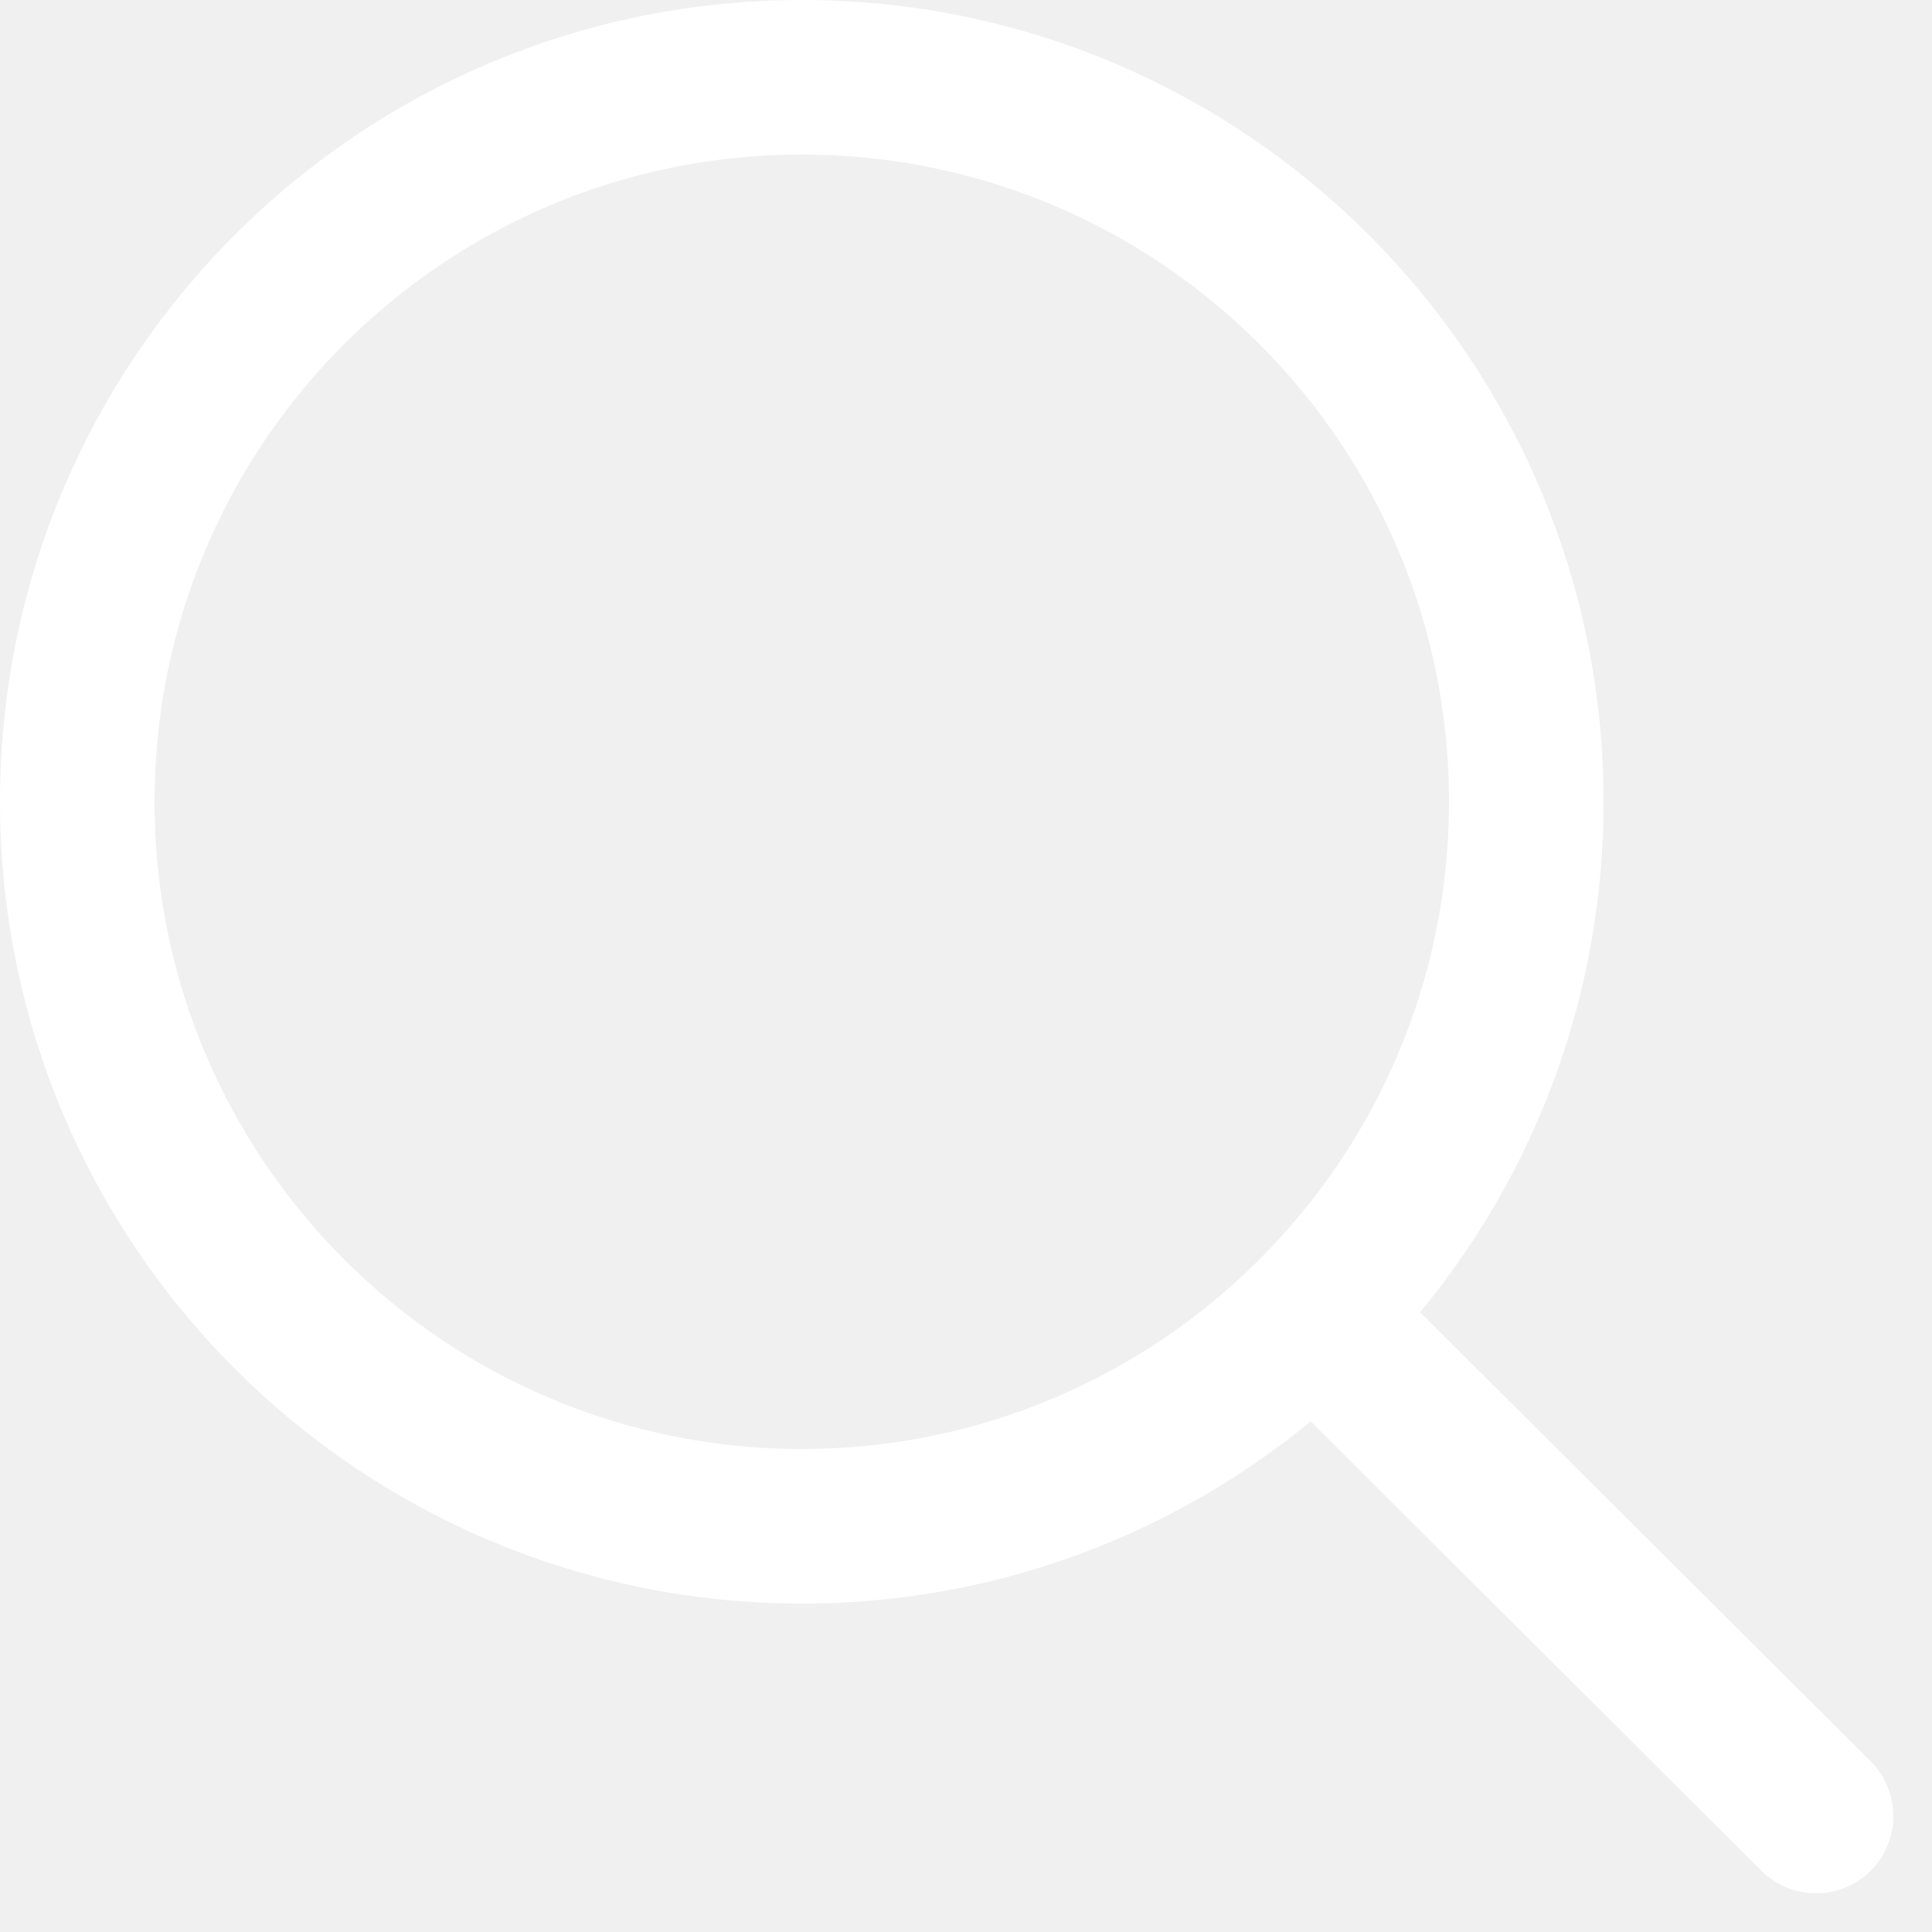
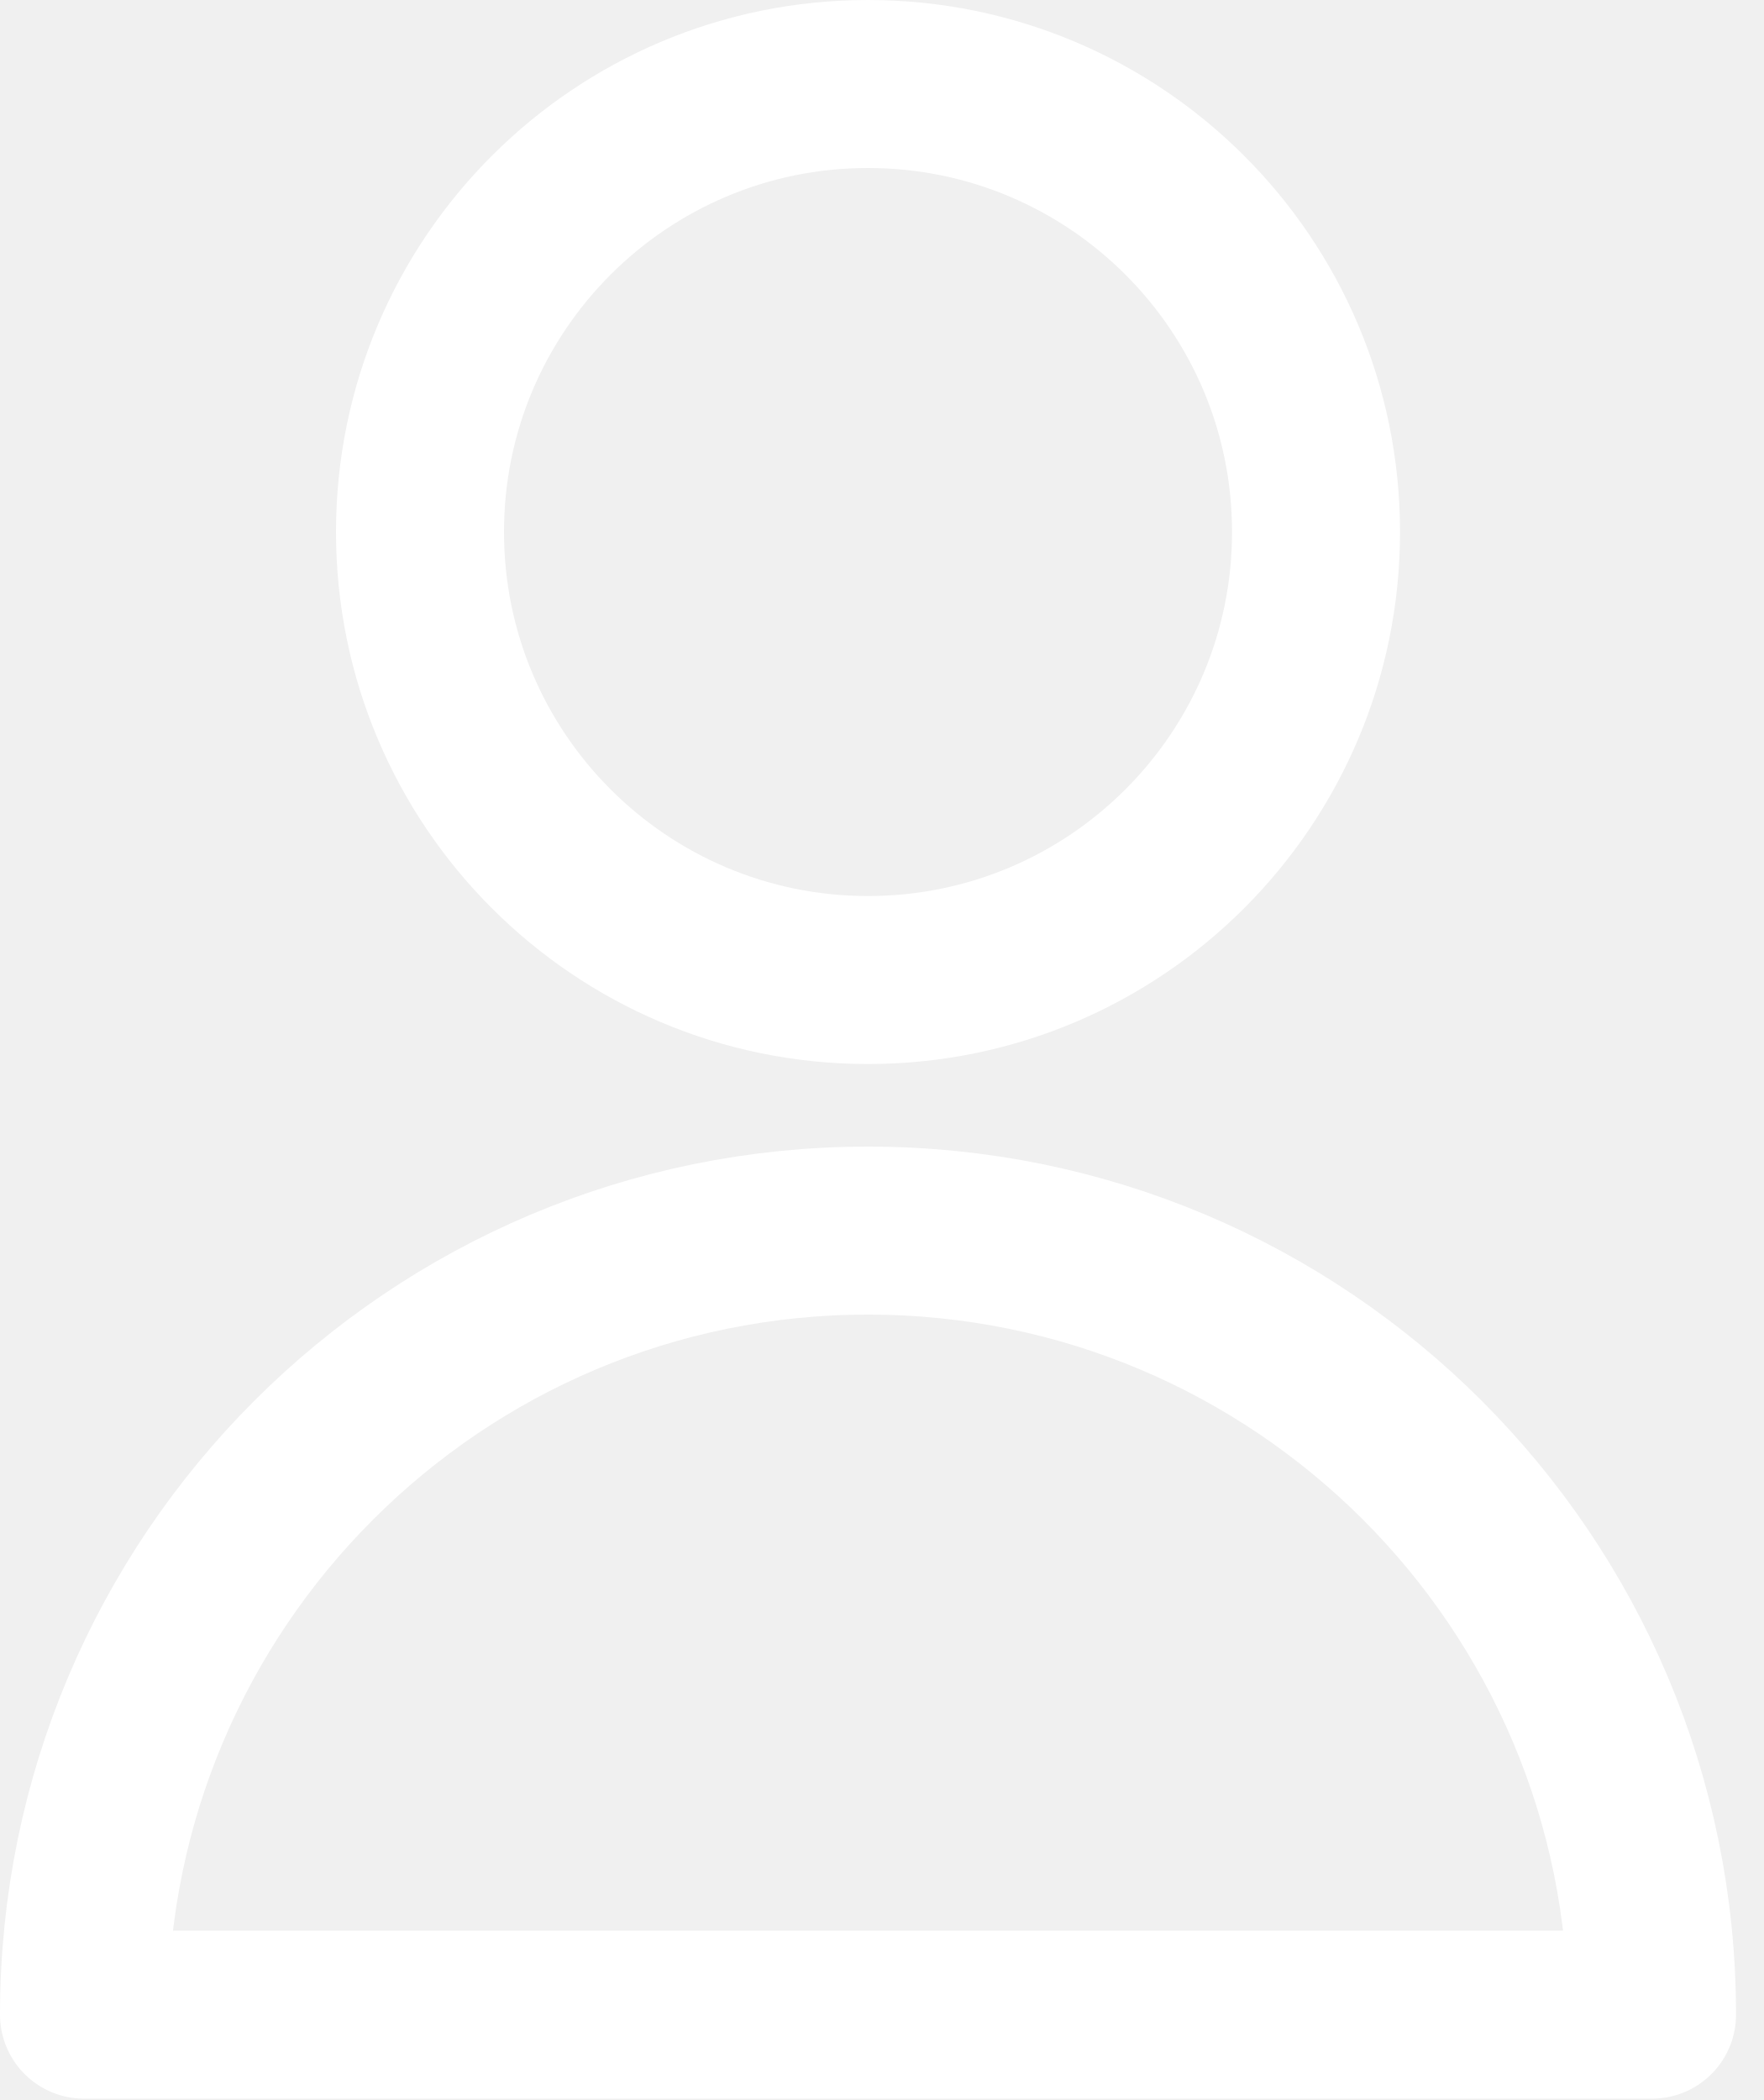
- <svg xmlns="http://www.w3.org/2000/svg" width="25" height="25" viewBox="0 0 25 25" fill="none">
-   <path d="M16.994 17.014L23.5 23.5M19.75 10.375C19.75 15.553 15.553 19.75 10.375 19.75C5.197 19.75 1 15.553 1 10.375C1 5.197 5.197 1 10.375 1C15.553 1 19.75 5.197 19.75 10.375Z" stroke="white" stroke-width="2" stroke-linecap="round" stroke-linejoin="round" />
+ <svg xmlns="http://www.w3.org/2000/svg" width="21" height="25" viewBox="0 0 21 25" fill="none">
+   <path d="M15.667 6.333C15.667 9.279 13.279 11.667 10.333 11.667C7.388 11.667 5 9.279 5 6.333C5 3.388 7.388 1 10.333 1C13.279 1 15.667 3.388 15.667 6.333Z" stroke="white" stroke-width="2" stroke-linecap="round" stroke-linejoin="round" />
+   <path d="M10.333 14.65C5.179 14.65 1 18.829 1 23.984H19.667C19.667 18.829 15.488 14.65 10.333 14.65Z" stroke="white" stroke-width="2" stroke-linecap="round" stroke-linejoin="round" />
</svg>
